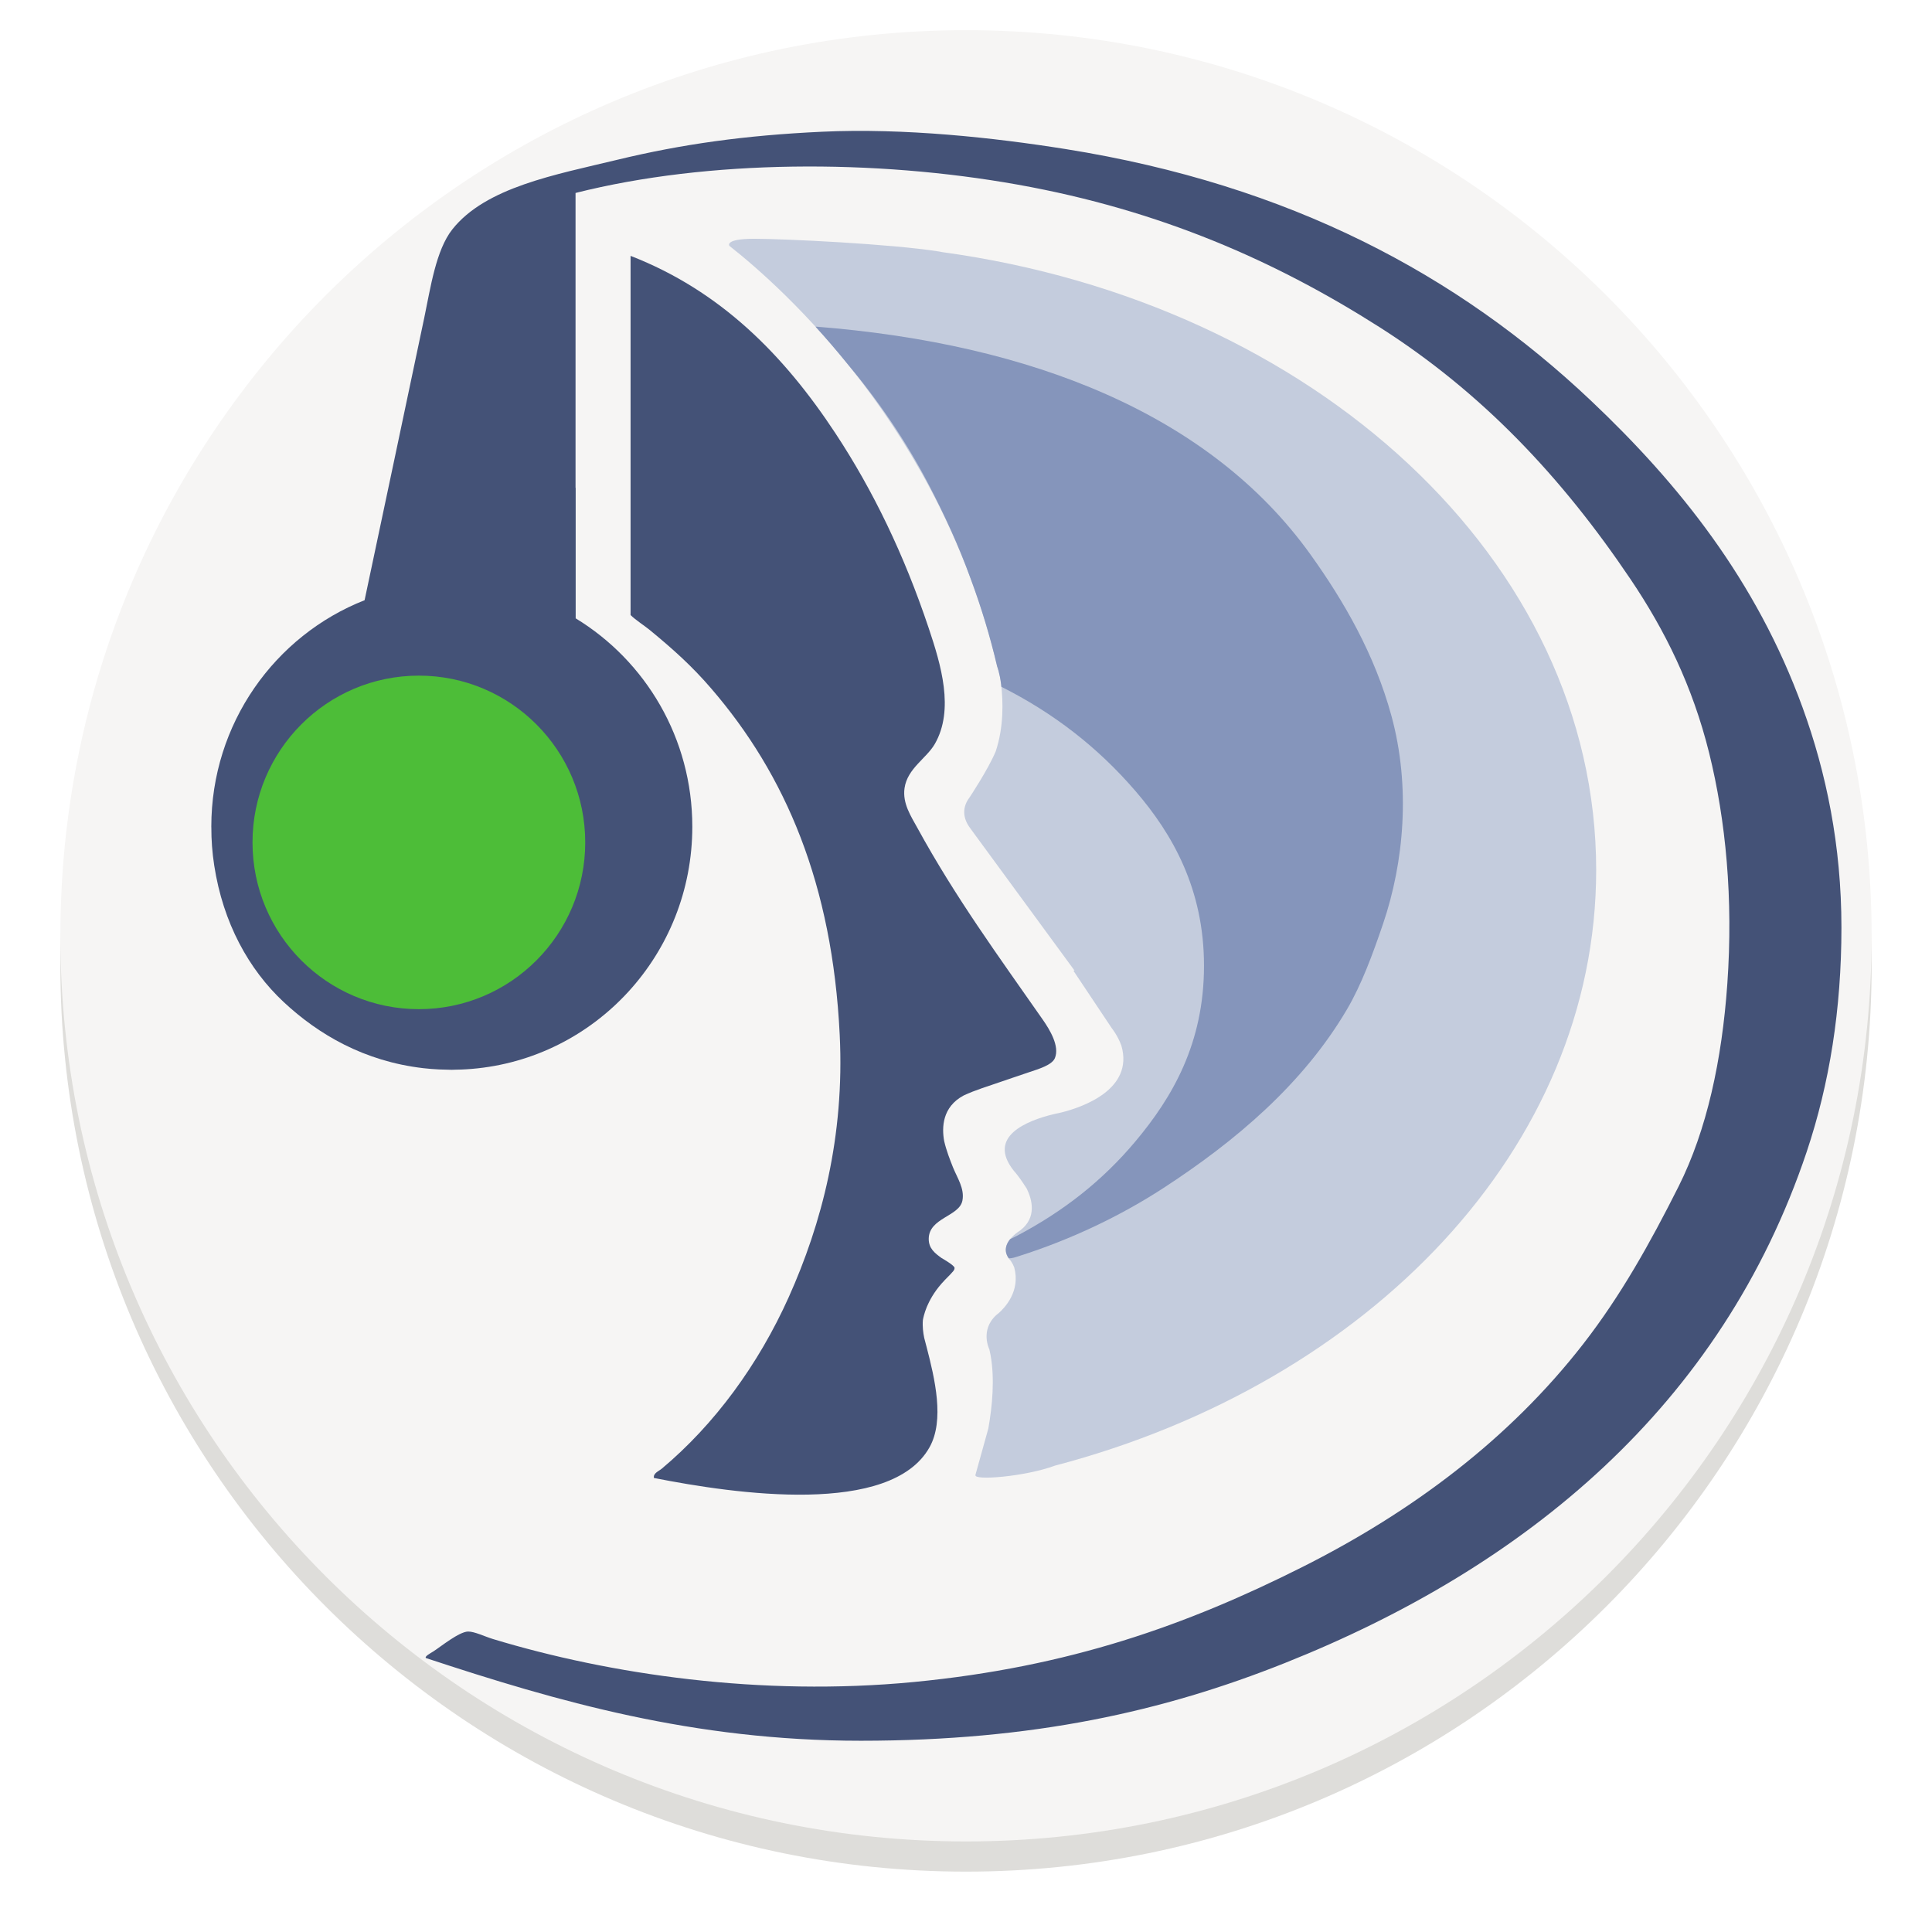
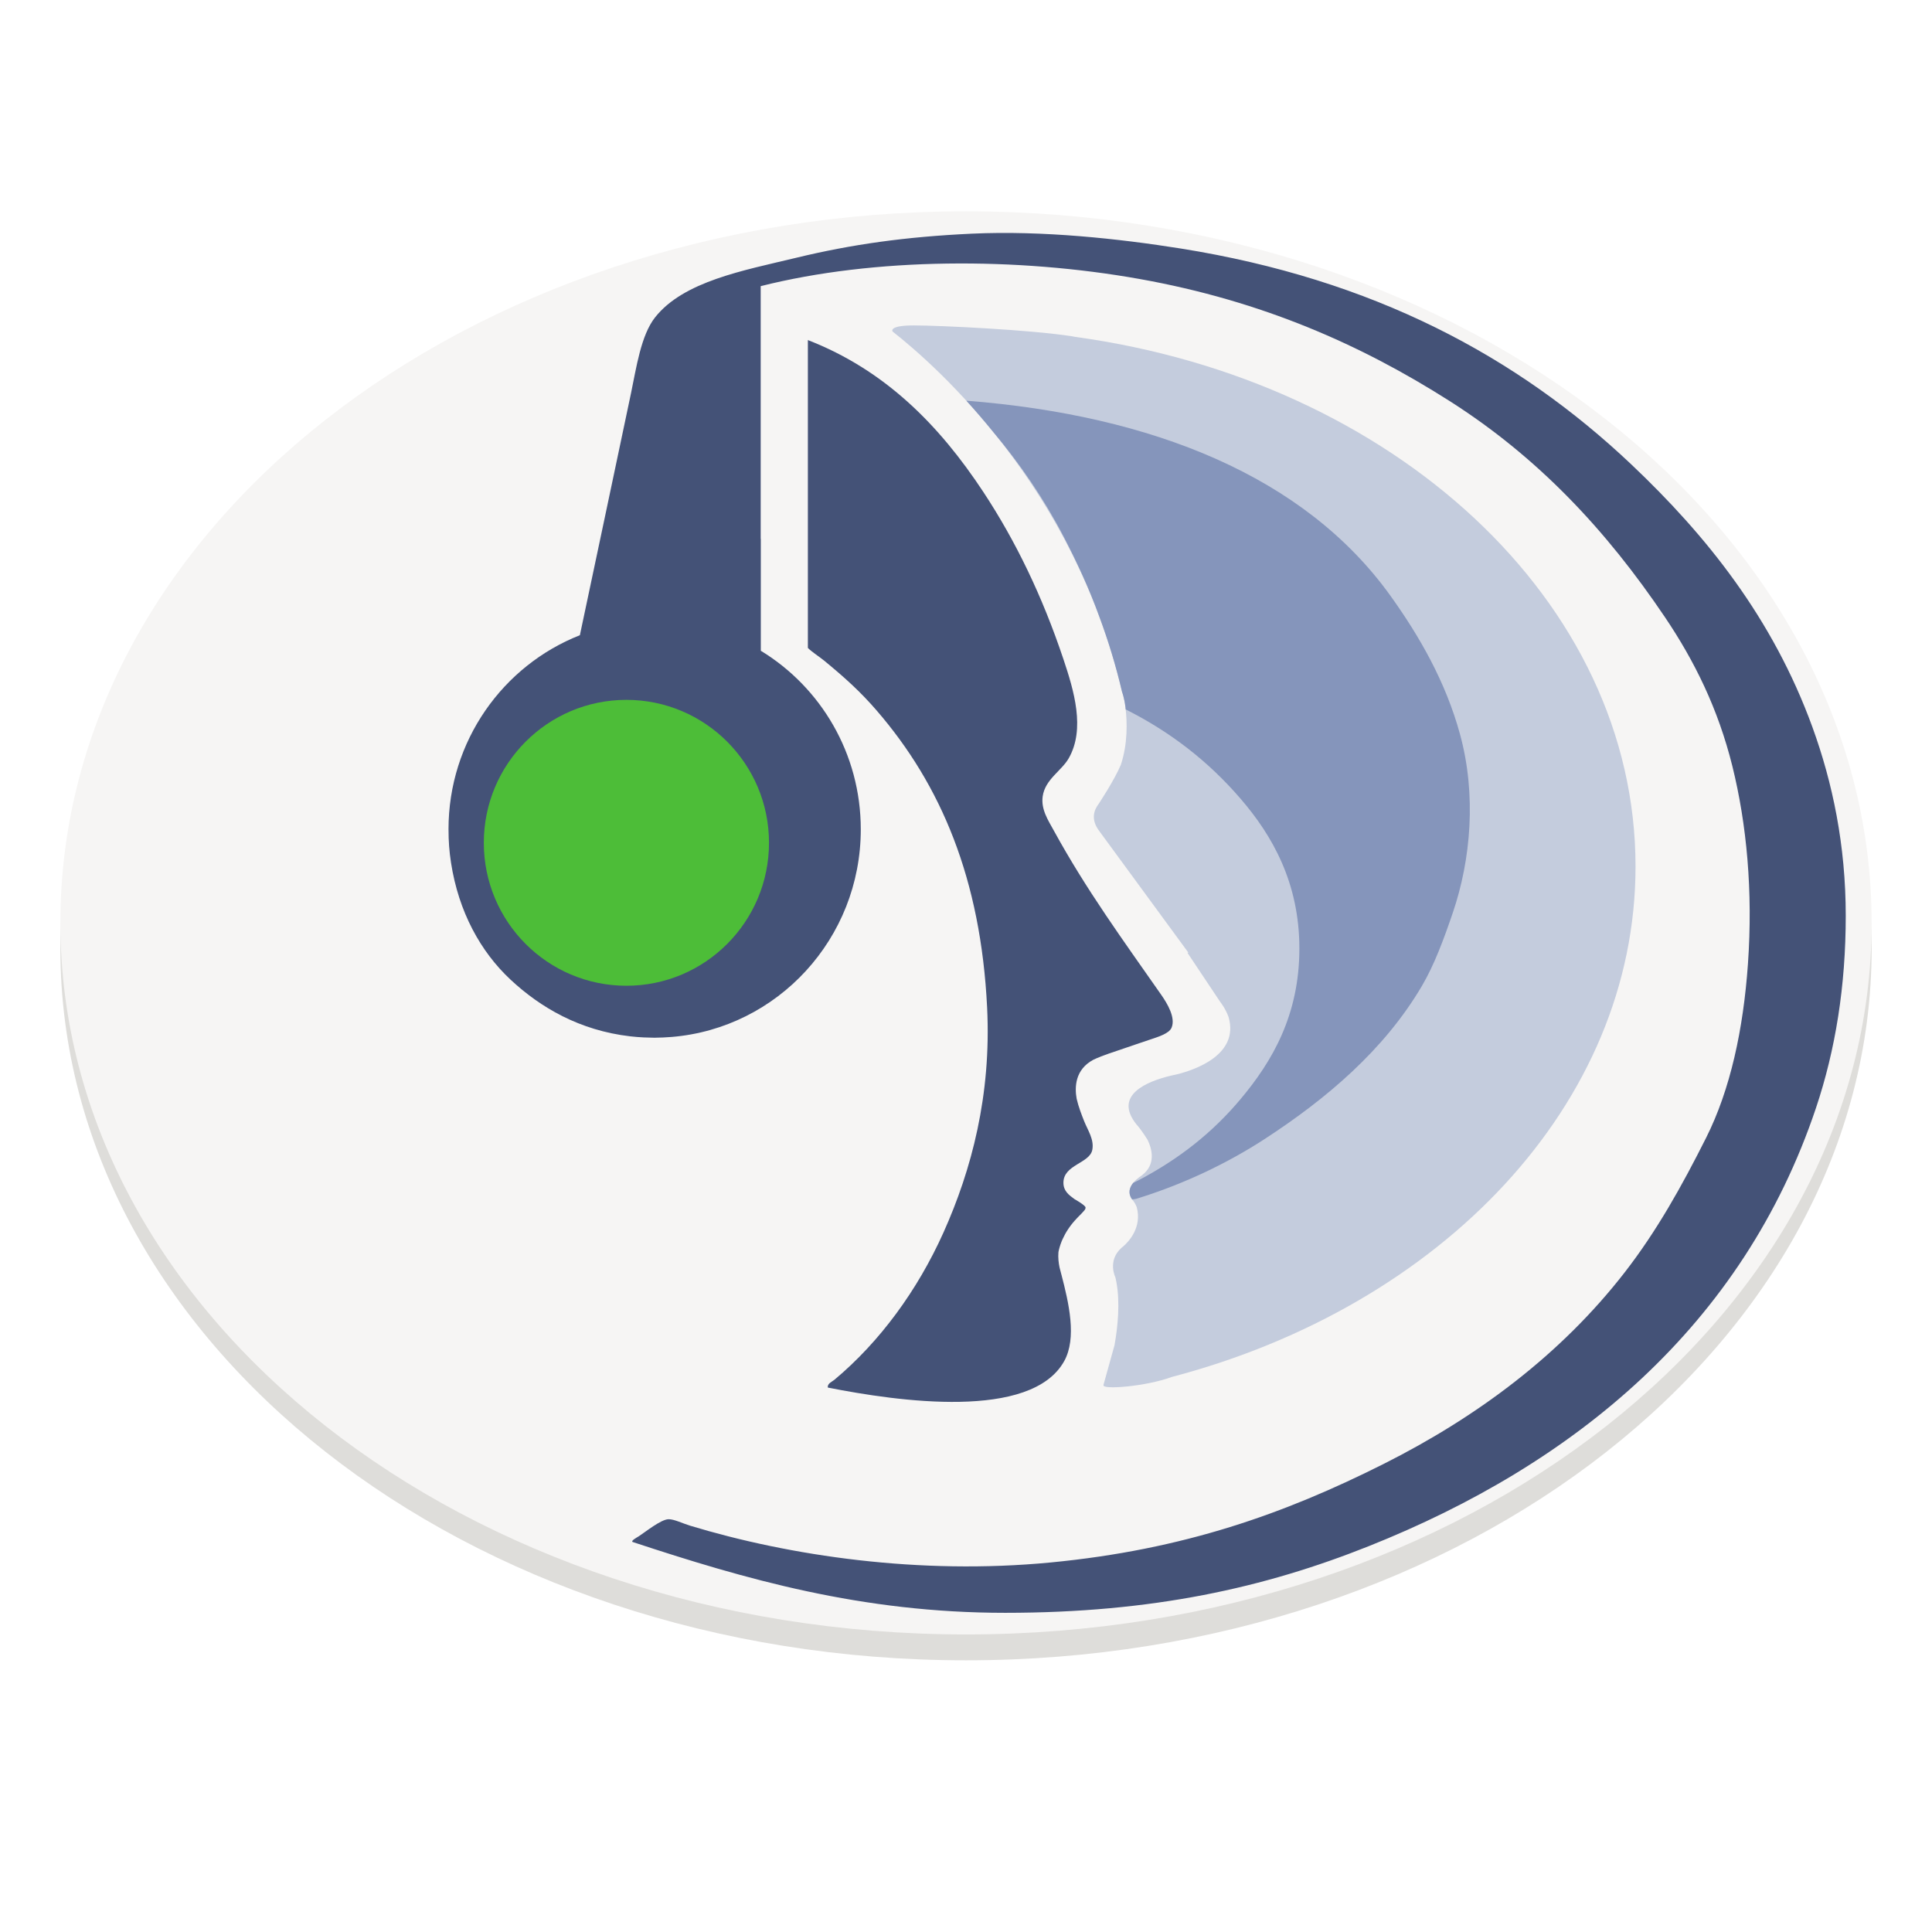
<svg xmlns="http://www.w3.org/2000/svg" xmlns:xlink="http://www.w3.org/1999/xlink" viewBox="0 0 128 128" style="display:inline;enable-background:new" version="1.0" id="svg11300" height="128" width="128">
  <defs id="defs3">
    <linearGradient id="linearGradient950">
      <stop style="stop-color:#9a9996;stop-opacity:1" offset="0" id="stop946" />
      <stop style="stop-color:#77767b;stop-opacity:1" offset="1" id="stop948" />
    </linearGradient>
    <linearGradient y2="812.882" x2="1662.99" y1="806.297" x1="1660.857" gradientTransform="matrix(1.829394,-0.8159944,0.8159944,1.829394,-3645.962,100.0295)" gradientUnits="userSpaceOnUse" id="linearGradient1001" xlink:href="#linearGradient950" />
    <clipPath clipPathUnits="userSpaceOnUse" id="clipPath5154">
      <circle r="109.647" cy="924.362" cx="128" id="circle5156" style="fill:url(#radialGradient5158);fill-opacity:1;stroke:none" />
    </clipPath>
    <clipPath clipPathUnits="userSpaceOnUse" id="clipPath977">
      <circle r="109.647" cy="924.362" cx="128" id="circle975" style="fill:url(#radialGradient5158);fill-opacity:1;stroke:none" />
    </clipPath>
    <clipPath clipPathUnits="userSpaceOnUse" id="clipPath4688">
      <path id="path4690" d="m 106.424,889.602 c -2.245,-0.052 -4.093,1.753 -4.094,3.998 v 32.645 32.645 c -4e-5,3.079 3.333,5.004 6,3.465 l 28.27,-16.322 28.271,-16.322 c 2.666,-1.54 2.666,-5.388 0,-6.928 l -28.271,-16.322 -28.27,-16.322 c -0.581,-0.335 -1.236,-0.519 -1.906,-0.535 z" style="color:#000000;font-style:normal;font-variant:normal;font-weight:normal;font-stretch:normal;font-size:medium;line-height:normal;font-family:sans-serif;text-indent:0;text-align:start;text-decoration:none;text-decoration-line:none;letter-spacing:normal;word-spacing:normal;text-transform:none;writing-mode:lr-tb;direction:ltr;baseline-shift:baseline;text-anchor:start;display:inline;overflow:visible;visibility:visible;fill:url(#radialGradient4692);fill-opacity:1;fill-rule:nonzero;stroke:#a7003f;stroke-width:1;stroke-linecap:round;stroke-linejoin:round;stroke-miterlimit:4;stroke-dasharray:none;stroke-dashoffset:0;stroke-opacity:1;enable-background:accumulate" />
    </clipPath>
    <clipPath clipPathUnits="userSpaceOnUse" id="clipPath4564">
      <circle style="fill:url(#radialGradient4568);fill-opacity:1;stroke:none" id="circle4566" cx="128" cy="924.362" r="109.647" />
    </clipPath>
    <clipPath clipPathUnits="userSpaceOnUse" id="clipPath6215">
      <path id="path6217" d="m 105.173,806.186 c -3.069,0.564 -6.114,1.247 -9.129,2.049 -3.838,1.065 -7.621,2.321 -11.334,3.764 -3.712,1.443 -7.35,3.071 -10.899,4.877 -3.549,1.807 -7.006,3.789 -10.357,5.941 -3.352,2.153 -6.594,4.471 -9.714,6.948 -3.12,2.475 -6.114,5.105 -8.972,7.88 -0.367,0.389 -0.732,0.781 -1.094,1.175 2.602,17.86 16.832,40.038 30.863,55.742 -4.767,8.844 -7.266,18.733 -7.272,28.781 0.021,2.874 0.246,5.744 0.673,8.586 -20.257,-9.185 -43.077,-26.535 -52.798,-47.364 -0.441,1.152 -0.863,2.31 -1.268,3.475 -1.177,3.805 -2.163,7.666 -2.954,11.57 -0.792,3.903 -1.387,7.843 -1.785,11.806 -0.397,3.963 -0.596,7.944 -0.596,11.927 -4.394e-4,2.819 0.099,5.638 0.298,8.45 0.282,3.973 0.763,7.93 1.441,11.855 0.626,3.518 1.409,7.007 2.347,10.455 16.778,6.684 43.115,5.45 63.748,1.143 6.819,11.028 16.987,19.584 29.018,24.417 -18.072,12.936 -44.49,24.021 -67.373,22.032 1.384,1.665 2.813,3.292 4.286,4.879 2.775,2.857 5.691,5.574 8.737,8.139 3.046,2.566 6.219,4.978 9.506,7.227 3.287,2.249 6.685,4.332 10.18,6.241 3.495,1.91 7.084,3.643 10.753,5.194 3.669,1.551 7.413,2.917 11.219,4.094 1.439,0.396 2.884,0.765 4.337,1.107 14.139,-11.184 26.206,-34.583 32.78,-54.564 12.958,-0.383 25.454,-4.901 35.66,-12.895 2.159,22.126 -1.467,50.558 -14.647,69.383 3.069,-0.564 6.114,-1.247 9.129,-2.049 3.838,-1.065 7.621,-2.321 11.334,-3.764 3.712,-1.443 7.35,-3.071 10.899,-4.877 3.549,-1.807 7.006,-3.789 10.357,-5.941 3.352,-2.152 6.594,-4.471 9.714,-6.948 3.12,-2.475 6.114,-5.105 8.972,-7.88 0.367,-0.389 0.732,-0.781 1.094,-1.175 -2.602,-17.86 -16.832,-40.038 -30.863,-55.742 4.767,-8.844 7.266,-18.733 7.272,-28.781 -0.021,-2.874 -0.246,-5.743 -0.673,-8.586 20.257,9.185 43.077,26.535 52.798,47.364 0.441,-1.152 0.863,-2.31 1.268,-3.475 1.177,-3.805 2.163,-7.666 2.954,-11.57 0.792,-3.903 1.387,-7.843 1.785,-11.806 0.397,-3.963 0.596,-7.944 0.596,-11.927 4.4e-4,-2.819 -0.099,-5.638 -0.298,-8.45 -0.282,-3.973 -0.763,-7.93 -1.441,-11.855 -0.628,-3.534 -1.414,-7.038 -2.358,-10.502 -20.562,-7.328 -45.898,-4.795 -63.749,-1.114 -6.818,-11.019 -16.982,-19.569 -29.006,-24.399 18.072,-12.936 44.49,-24.021 67.373,-22.032 -1.384,-1.665 -2.813,-3.292 -4.286,-4.879 -2.775,-2.857 -5.691,-5.574 -8.737,-8.139 -3.046,-2.566 -6.219,-4.978 -9.506,-7.227 -3.287,-2.249 -6.685,-4.332 -10.18,-6.241 -3.495,-1.91 -7.084,-3.643 -10.753,-5.194 -3.669,-1.551 -7.413,-2.917 -11.219,-4.094 -1.427,-0.393 -2.86,-0.759 -4.301,-1.098 -14.147,11.184 -26.229,34.575 -32.811,54.556 -12.96,0.381 -25.458,4.9 -35.665,12.895 -2.159,-22.126 1.467,-50.558 14.647,-69.383 z" style="fill:url(#radialGradient6219);fill-opacity:1;stroke:none" />
    </clipPath>
  </defs>
  <g transform="matrix(0.8666667,0,0,0.8666667,9.533387,-142.4)" style="display:inline" id="layer1">
    <g style="display:inline" id="layer9">
-       <path id="path945" d="M 132.077,238.154 A 69.231,69.231 0 0 1 62.846,307.385 69.231,69.231 0 0 1 -6.385,238.154 69.231,69.231 0 0 1 62.846,168.923 a 69.231,69.231 0 0 1 69.231,69.231 z" style="display:inline;opacity:1;fill:#deddda;fill-opacity:1;stroke:none;stroke-width:0.013px;stroke-linecap:butt;stroke-linejoin:miter;stroke-miterlimit:4;stroke-dasharray:none;stroke-dashoffset:0;stroke-opacity:1;marker:none;marker-start:none;marker-mid:none;marker-end:none;paint-order:normal;enable-background:new" />
-       <rect style="display:inline;opacity:1;fill:#d5d3cf;fill-opacity:1;stroke:none;stroke-width:0.013px;stroke-linecap:butt;stroke-linejoin:miter;stroke-miterlimit:4;stroke-dasharray:none;stroke-dashoffset:0;stroke-opacity:1;marker:none;marker-start:none;marker-mid:none;marker-end:none;paint-order:normal;enable-background:new" id="rect978" width="129.231" height="131.538" x="-1.769" y="171.231" rx="64.615" ry="64.615" />
-       <path style="display:inline;opacity:1;fill:#f6f5f4;fill-opacity:1;stroke:none;stroke-width:0.013px;stroke-linecap:butt;stroke-linejoin:miter;stroke-miterlimit:4;stroke-dasharray:none;stroke-dashoffset:0;stroke-opacity:1;marker:none;marker-start:none;marker-mid:none;marker-end:none;paint-order:normal;enable-background:new" d="M 132.077,235.846 A 69.231,69.231 0 0 1 62.846,305.077 69.231,69.231 0 0 1 -6.385,235.846 69.231,69.231 0 0 1 62.846,166.615 a 69.231,69.231 0 0 1 69.231,69.231 z" id="path981" />
-       <g id="g16715" transform="translate(-0.8542273,-0.3497019)">
-         <g id="g11696" transform="matrix(1.133764,0,0,-1.133764,61.88682,183.9315)">
-           <path style="fill:#c4ccdd;fill-opacity:1;fill-rule:evenodd;stroke:none" id="path11698" d="m 0,0 c -0.069,0.013 -0.13,0.028 -0.206,0.04 -3.222,0.514 -10.448,0.86 -12.478,0.86 -2.033,0 -1.667,-0.48 -1.667,-0.48 3.57,-2.806 14.319,-12.375 18.052,-28.356 0,0 0.175,-0.458 0.264,-1.188 0.002,-0.014 0.005,-0.025 0.008,-0.038 l -0.004,10e-4 c 0.135,-1.122 0.185,-2.848 -0.366,-4.5 -0.5,-1.203 -1.752,-3.088 -1.752,-3.088 -0.339,-0.439 -0.665,-1.214 0.08,-2.155 l -0.004,0.001 6.992,-9.541 -0.083,0.003 2.588,-3.879 c 0,0 0.399,-0.484 0.654,-1.187 0.859,-2.976 -2.687,-4.161 -4.039,-4.5 -0.156,-0.03 -0.505,-0.111 -0.505,-0.111 H 7.535 C 5.658,-58.567 2.992,-59.647 4.828,-61.946 H 4.826 c 0,0 0.005,-0.005 0.01,-0.01 0.031,-0.041 0.072,-0.081 0.106,-0.123 0.135,-0.162 0.389,-0.491 0.759,-1.075 0.36,-0.742 0.672,-1.932 -0.417,-2.785 0,0 0,-0.002 -10e-4,-0.003 -0.578,-0.372 -1.55,-1.2 -0.613,-2.126 l -0.062,0.063 c 0,0 0.131,-0.163 0.244,-0.451 0.432,-1.598 -0.633,-2.717 -1.053,-3.085 -0.053,-0.041 -0.105,-0.081 -0.151,-0.123 -0.007,-0.005 -0.013,-0.011 -0.013,-0.011 l 0.007,0.006 c -1.121,-1.024 -0.464,-2.322 -0.464,-2.322 10e-4,-0.007 10e-4,-0.012 0.003,-0.019 0.027,-0.116 0.052,-0.236 0.074,-0.354 0.292,-1.609 0.117,-3.447 -0.149,-4.953 l -0.877,-3.152 0.015,0.017 c -0.173,-0.396 3.365,-0.112 5.358,0.632 h 10e-4 c 21.19,5.569 36.487,21.435 36.487,40.155 C 44.09,-20.773 25.037,-3.431 0,0" />
-         </g>
-         <g id="g11704" transform="matrix(1.133764,0,0,-1.133764,69.57305,242.6108)">
-           <path style="fill:#445277;fill-opacity:1;fill-rule:evenodd;stroke:none" id="path11706" d="m 0,0 c -3.023,4.327 -5.896,8.258 -8.449,12.919 -0.434,0.792 -1.023,1.662 -0.875,2.696 0.192,1.331 1.478,2.003 2.04,2.977 1.335,2.317 0.411,5.361 -0.409,7.809 -1.661,4.964 -3.757,9.297 -6.294,13.145 -3.484,5.289 -7.75,9.602 -13.809,11.958 V 27.285 c 0.314,-0.316 0.968,-0.74 1.28,-0.997 1.587,-1.306 2.833,-2.419 4.137,-3.931 5.048,-5.846 8.186,-13.221 8.684,-23.368 0.338,-6.876 -1.224,-12.765 -3.438,-17.697 -2.043,-4.545 -5.005,-8.588 -8.567,-11.569 -0.189,-0.159 -0.582,-0.297 -0.523,-0.62 5.532,-1.095 15.989,-2.589 18.589,2.078 1.012,1.819 0.363,4.583 -0.216,6.805 h 10e-4 c 0,0 -0.004,0.007 -0.004,0.008 -0.049,0.19 -0.098,0.375 -0.145,0.557 -0.072,0.34 -0.126,0.785 -0.088,1.205 0.027,0.152 0.095,0.461 0.258,0.865 0.026,0.058 0.052,0.115 0.077,0.173 0.216,0.48 0.569,1.058 1.123,1.632 v 0.004 c 0.651,0.653 0.675,0.693 0.675,0.841 0,0.167 -0.874,0.66 -0.874,0.66 -0.446,0.325 -0.869,0.64 -0.866,1.295 0.009,1.424 2.068,1.507 2.272,2.582 0.157,0.812 -0.363,1.551 -0.64,2.248 -0.198,0.5 -0.443,1.121 -0.591,1.764 -0.166,0.911 -0.133,2.299 1.313,3.072 0.767,0.364 1.733,0.652 2.426,0.895 0.631,0.221 1.279,0.432 1.981,0.673 0.609,0.208 1.549,0.471 1.747,0.955 C 1.144,-1.789 0.478,-0.686 0,0" />
-         </g>
-         <g id="g11708" transform="matrix(1.133764,0,0,-1.133764,66.38219,216.951)">
-           <path style="fill:#8595bb;fill-opacity:1;fill-rule:evenodd;stroke:none" id="path11710" d="m 0,0 c 0.002,-0.014 0.005,-0.025 0.008,-0.038 l -0.004,0.001 c 0.006,-0.045 0.01,-0.097 0.015,-0.145 3.533,-1.779 6.505,-4.086 9.035,-7.023 2.503,-2.902 4.628,-6.618 4.628,-11.789 0,-5.246 -2.148,-8.891 -4.628,-11.846 -2.206,-2.631 -4.828,-4.7 -8.009,-6.374 -0.124,-0.066 -0.282,-0.133 -0.437,-0.215 -0.287,-0.356 -0.432,-0.802 -0.095,-1.285 0.204,-0.023 0.438,0.063 0.7,0.147 3.555,1.128 6.89,2.74 9.704,4.568 4.877,3.169 9.445,7.027 12.409,12.072 0.975,1.657 1.73,3.705 2.427,5.754 1.416,4.163 1.873,9.261 0.563,14.045 C 25.188,2 23.124,5.581 20.846,8.758 14.103,18.152 2.124,22.953 -12.491,24.101 v -0.027 c 0.668,-0.733 1.357,-1.531 2.055,-2.39 2.106,-2.504 3.989,-5.234 5.56,-8.243 1.034,-1.984 2.012,-4.081 2.825,-6.339 0.692,-1.863 1.3,-3.834 1.787,-5.915 0,0 0.175,-0.457 0.264,-1.187" />
-         </g>
-         <g id="g11712" transform="matrix(1.133764,0,0,-1.133764,-3.328769,215.2252)">
-           <path style="fill:#445277;fill-opacity:1;fill-rule:evenodd;stroke:none" id="path11714" d="m 115.528,-3.104 c -3.119,8.583 -8.361,15.104 -14.272,20.694 -8.971,8.485 -20.284,14.543 -35.402,16.958 -4.845,0.773 -10.884,1.43 -16.446,1.171 -5.196,-0.241 -9.447,-0.838 -13.825,-1.897 -4.151,-1.002 -8.845,-1.844 -11.096,-4.685 -1.11,-1.403 -1.472,-3.946 -1.895,-5.968 -1.375,-6.569 -2.671,-12.626 -4.022,-19.037 -6.047,-2.381 -10.335,-8.319 -10.335,-15.272 0,-0.021 0.003,-0.041 0.003,-0.061 -0.003,-0.823 0.057,-1.675 0.194,-2.555 0.597,-3.876 2.331,-7.01 4.682,-9.205 2.347,-2.189 5.425,-3.998 9.422,-4.461 0.356,-0.042 0.706,-0.067 1.054,-0.085 0.037,-0.001 0.072,-0.002 0.109,-0.003 0.223,-0.011 0.446,-0.017 0.667,-0.019 0.029,0 0.058,-0.002 0.086,-0.002 0.083,0 0.165,0.005 0.248,0.008 0.135,0.002 0.271,0.004 0.405,0.01 0.22,0.008 0.439,0.024 0.657,0.041 0.01,0 0.02,0 0.031,0.002 8.328,0.689 14.874,7.735 14.874,16.33 0,5.963 -3.152,11.182 -7.864,14.049 v 8.802 h -0.009 v 19.88 c 8.961,2.261 20.162,2.288 29.828,0.559 9.642,-1.727 17.405,-5.169 24.362,-9.595 6.941,-4.416 12.313,-10.133 16.947,-17.012 2.32,-3.442 4.172,-7.183 5.298,-11.713 1.126,-4.549 1.628,-9.827 1.225,-15.562 -0.363,-5.149 -1.384,-9.876 -3.288,-13.667 -1.936,-3.852 -3.904,-7.367 -6.412,-10.597 -5.004,-6.445 -11.57,-11.347 -18.955,-15.061 -7.783,-3.913 -15.72,-6.746 -26.203,-7.753 -10.319,-0.991 -20.496,0.511 -28.376,2.9 -0.524,0.159 -1.246,0.512 -1.673,0.503 -0.608,-0.012 -1.84,-1.019 -2.342,-1.341 -0.21,-0.13 -0.607,-0.342 -0.501,-0.445 8.863,-2.924 18.005,-5.577 29.324,-5.577 11.624,0 20.417,1.981 28.599,5.243 16.215,6.462 29.432,17.34 35.18,34.471 1.537,4.586 2.341,9.604 2.341,15.117 0,5.545 -1.033,10.47 -2.62,14.835" />
-         </g>
-         <g id="g11788" transform="matrix(1.133764,0,0,-1.133764,34.59225,229.0541)">
-           <path style="fill:#4dbd38;fill-opacity:1;fill-rule:evenodd;stroke:none" id="path11790" d="m 0,0 c 0,-6.211 -5.023,-11.245 -11.218,-11.245 -6.195,0 -11.216,5.034 -11.216,11.245 0,6.21 5.021,11.244 11.216,11.244 C -5.023,11.244 0,6.21 0,0" />
+       <ellipse ry="54.396" rx="69.231" cy="236.835" cx="62.846" id="ellipse866" style="opacity:1;fill:#deddda;fill-opacity:1;stroke:none;stroke-width:7.51;stroke-linecap:butt;stroke-linejoin:round;stroke-miterlimit:4;stroke-dasharray:none;stroke-opacity:1" />
+       <ellipse style="opacity:1;fill:#f6f5f4;fill-opacity:1;stroke:none;stroke-width:7.51;stroke-linecap:butt;stroke-linejoin:round;stroke-miterlimit:4;stroke-dasharray:none;stroke-opacity:1" id="path864" cx="62.846" cy="234.857" rx="69.231" ry="54.396" />
+       <g id="g957" transform="translate(1.130466)">
+         <g transform="matrix(0.8571428,0,0,0.8571428,17.00545,32.40356)" id="g16715" style="display:inline;enable-background:new">
+           <g transform="matrix(1.133764,0,0,-1.133764,61.88682,183.9315)" id="g11696">
+             <path d="m 0,0 c -0.069,0.013 -0.13,0.028 -0.206,0.04 -3.222,0.514 -10.448,0.86 -12.478,0.86 -2.033,0 -1.667,-0.48 -1.667,-0.48 3.57,-2.806 14.319,-12.375 18.052,-28.356 0,0 0.175,-0.458 0.264,-1.188 0.002,-0.014 0.005,-0.025 0.008,-0.038 l -0.004,10e-4 c 0.135,-1.122 0.185,-2.848 -0.366,-4.5 -0.5,-1.203 -1.752,-3.088 -1.752,-3.088 -0.339,-0.439 -0.665,-1.214 0.08,-2.155 l -0.004,0.001 6.992,-9.541 -0.083,0.003 2.588,-3.879 c 0,0 0.399,-0.484 0.654,-1.187 0.859,-2.976 -2.687,-4.161 -4.039,-4.5 -0.156,-0.03 -0.505,-0.111 -0.505,-0.111 H 7.535 C 5.658,-58.567 2.992,-59.647 4.828,-61.946 H 4.826 c 0,0 0.005,-0.005 0.01,-0.01 0.031,-0.041 0.072,-0.081 0.106,-0.123 0.135,-0.162 0.389,-0.491 0.759,-1.075 0.36,-0.742 0.672,-1.932 -0.417,-2.785 0,0 0,-0.002 -10e-4,-0.003 -0.578,-0.372 -1.55,-1.2 -0.613,-2.126 l -0.062,0.063 c 0,0 0.131,-0.163 0.244,-0.451 0.432,-1.598 -0.633,-2.717 -1.053,-3.085 -0.053,-0.041 -0.105,-0.081 -0.151,-0.123 -0.007,-0.005 -0.013,-0.011 -0.013,-0.011 l 0.007,0.006 c -1.121,-1.024 -0.464,-2.322 -0.464,-2.322 10e-4,-0.007 10e-4,-0.012 0.003,-0.019 0.027,-0.116 0.052,-0.236 0.074,-0.354 0.292,-1.609 0.117,-3.447 -0.149,-4.953 l -0.877,-3.152 0.015,0.017 c -0.173,-0.396 3.365,-0.112 5.358,0.632 h 10e-4 c 21.19,5.569 36.487,21.435 36.487,40.155 C 44.09,-20.773 25.037,-3.431 0,0" id="path11698" style="fill:#c4ccdd;fill-opacity:1;fill-rule:evenodd;stroke:none" />
+           </g>
+           <g transform="matrix(1.133764,0,0,-1.133764,69.57305,242.6108)" id="g11704">
+             <path d="m 0,0 c -3.023,4.327 -5.896,8.258 -8.449,12.919 -0.434,0.792 -1.023,1.662 -0.875,2.696 0.192,1.331 1.478,2.003 2.04,2.977 1.335,2.317 0.411,5.361 -0.409,7.809 -1.661,4.964 -3.757,9.297 -6.294,13.145 -3.484,5.289 -7.75,9.602 -13.809,11.958 V 27.285 c 0.314,-0.316 0.968,-0.74 1.28,-0.997 1.587,-1.306 2.833,-2.419 4.137,-3.931 5.048,-5.846 8.186,-13.221 8.684,-23.368 0.338,-6.876 -1.224,-12.765 -3.438,-17.697 -2.043,-4.545 -5.005,-8.588 -8.567,-11.569 -0.189,-0.159 -0.582,-0.297 -0.523,-0.62 5.532,-1.095 15.989,-2.589 18.589,2.078 1.012,1.819 0.363,4.583 -0.216,6.805 h 10e-4 c 0,0 -0.004,0.007 -0.004,0.008 -0.049,0.19 -0.098,0.375 -0.145,0.557 -0.072,0.34 -0.126,0.785 -0.088,1.205 0.027,0.152 0.095,0.461 0.258,0.865 0.026,0.058 0.052,0.115 0.077,0.173 0.216,0.48 0.569,1.058 1.123,1.632 v 0.004 c 0.651,0.653 0.675,0.693 0.675,0.841 0,0.167 -0.874,0.66 -0.874,0.66 -0.446,0.325 -0.869,0.64 -0.866,1.295 0.009,1.424 2.068,1.507 2.272,2.582 0.157,0.812 -0.363,1.551 -0.64,2.248 -0.198,0.5 -0.443,1.121 -0.591,1.764 -0.166,0.911 -0.133,2.299 1.313,3.072 0.767,0.364 1.733,0.652 2.426,0.895 0.631,0.221 1.279,0.432 1.981,0.673 0.609,0.208 1.549,0.471 1.747,0.955 C 1.144,-1.789 0.478,-0.686 0,0" id="path11706" style="fill:#445277;fill-opacity:1;fill-rule:evenodd;stroke:none" />
+           </g>
+           <g transform="matrix(1.133764,0,0,-1.133764,66.38219,216.951)" id="g11708">
+             <path d="m 0,0 c 0.002,-0.014 0.005,-0.025 0.008,-0.038 l -0.004,0.001 c 0.006,-0.045 0.01,-0.097 0.015,-0.145 3.533,-1.779 6.505,-4.086 9.035,-7.023 2.503,-2.902 4.628,-6.618 4.628,-11.789 0,-5.246 -2.148,-8.891 -4.628,-11.846 -2.206,-2.631 -4.828,-4.7 -8.009,-6.374 -0.124,-0.066 -0.282,-0.133 -0.437,-0.215 -0.287,-0.356 -0.432,-0.802 -0.095,-1.285 0.204,-0.023 0.438,0.063 0.7,0.147 3.555,1.128 6.89,2.74 9.704,4.568 4.877,3.169 9.445,7.027 12.409,12.072 0.975,1.657 1.73,3.705 2.427,5.754 1.416,4.163 1.873,9.261 0.563,14.045 C 25.188,2 23.124,5.581 20.846,8.758 14.103,18.152 2.124,22.953 -12.491,24.101 v -0.027 c 0.668,-0.733 1.357,-1.531 2.055,-2.39 2.106,-2.504 3.989,-5.234 5.56,-8.243 1.034,-1.984 2.012,-4.081 2.825,-6.339 0.692,-1.863 1.3,-3.834 1.787,-5.915 0,0 0.175,-0.457 0.264,-1.187" id="path11710" style="fill:#8595bb;fill-opacity:1;fill-rule:evenodd;stroke:none" />
+           </g>
+           <g transform="matrix(1.133764,0,0,-1.133764,-3.328769,215.2252)" id="g11712">
+             <path d="m 115.528,-3.104 c -3.119,8.583 -8.361,15.104 -14.272,20.694 -8.971,8.485 -20.284,14.543 -35.402,16.958 -4.845,0.773 -10.884,1.43 -16.446,1.171 -5.196,-0.241 -9.447,-0.838 -13.825,-1.897 -4.151,-1.002 -8.845,-1.844 -11.096,-4.685 -1.11,-1.403 -1.472,-3.946 -1.895,-5.968 -1.375,-6.569 -2.671,-12.626 -4.022,-19.037 -6.047,-2.381 -10.335,-8.319 -10.335,-15.272 0,-0.021 0.003,-0.041 0.003,-0.061 -0.003,-0.823 0.057,-1.675 0.194,-2.555 0.597,-3.876 2.331,-7.01 4.682,-9.205 2.347,-2.189 5.425,-3.998 9.422,-4.461 0.356,-0.042 0.706,-0.067 1.054,-0.085 0.037,-0.001 0.072,-0.002 0.109,-0.003 0.223,-0.011 0.446,-0.017 0.667,-0.019 0.029,0 0.058,-0.002 0.086,-0.002 0.083,0 0.165,0.005 0.248,0.008 0.135,0.002 0.271,0.004 0.405,0.01 0.22,0.008 0.439,0.024 0.657,0.041 0.01,0 0.02,0 0.031,0.002 8.328,0.689 14.874,7.735 14.874,16.33 0,5.963 -3.152,11.182 -7.864,14.049 v 8.802 h -0.009 v 19.88 c 8.961,2.261 20.162,2.288 29.828,0.559 9.642,-1.727 17.405,-5.169 24.362,-9.595 6.941,-4.416 12.313,-10.133 16.947,-17.012 2.32,-3.442 4.172,-7.183 5.298,-11.713 1.126,-4.549 1.628,-9.827 1.225,-15.562 -0.363,-5.149 -1.384,-9.876 -3.288,-13.667 -1.936,-3.852 -3.904,-7.367 -6.412,-10.597 -5.004,-6.445 -11.57,-11.347 -18.955,-15.061 -7.783,-3.913 -15.72,-6.746 -26.203,-7.753 -10.319,-0.991 -20.496,0.511 -28.376,2.9 -0.524,0.159 -1.246,0.512 -1.673,0.503 -0.608,-0.012 -1.84,-1.019 -2.342,-1.341 -0.21,-0.13 -0.607,-0.342 -0.501,-0.445 8.863,-2.924 18.005,-5.577 29.324,-5.577 11.624,0 20.417,1.981 28.599,5.243 16.215,6.462 29.432,17.34 35.18,34.471 1.537,4.586 2.341,9.604 2.341,15.117 0,5.545 -1.033,10.47 -2.62,14.835" id="path11714" style="fill:#445277;fill-opacity:1;fill-rule:evenodd;stroke:none" />
+           </g>
+           <g transform="matrix(1.133764,0,0,-1.133764,34.59225,229.0541)" id="g11788">
+             <path d="m 0,0 c 0,-6.211 -5.023,-11.245 -11.218,-11.245 -6.195,0 -11.216,5.034 -11.216,11.245 0,6.21 5.021,11.244 11.216,11.244 C -5.023,11.244 0,6.21 0,0" id="path11790" style="fill:#4dbd38;fill-opacity:1;fill-rule:evenodd;stroke:none" />
+           </g>
        </g>
      </g>
    </g>
  </g>
</svg>
